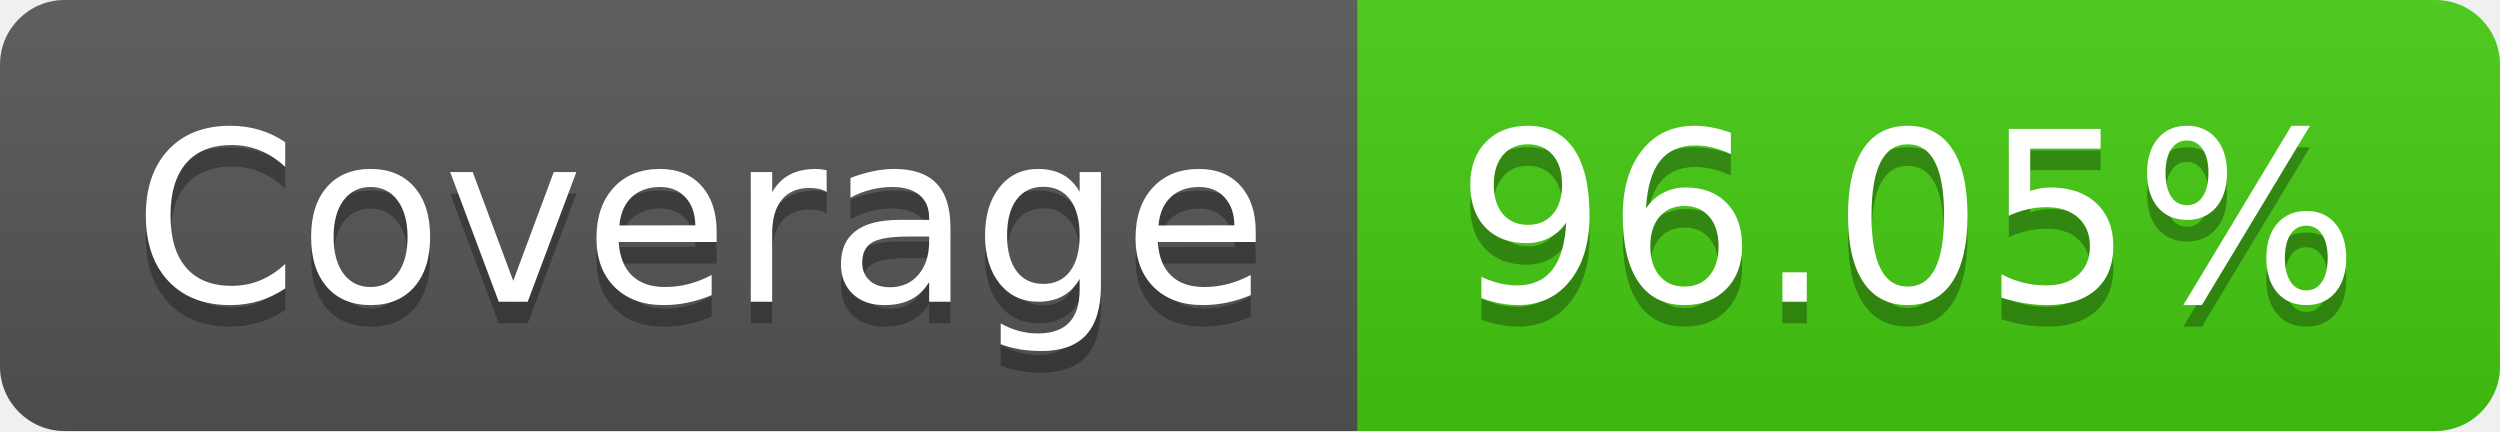
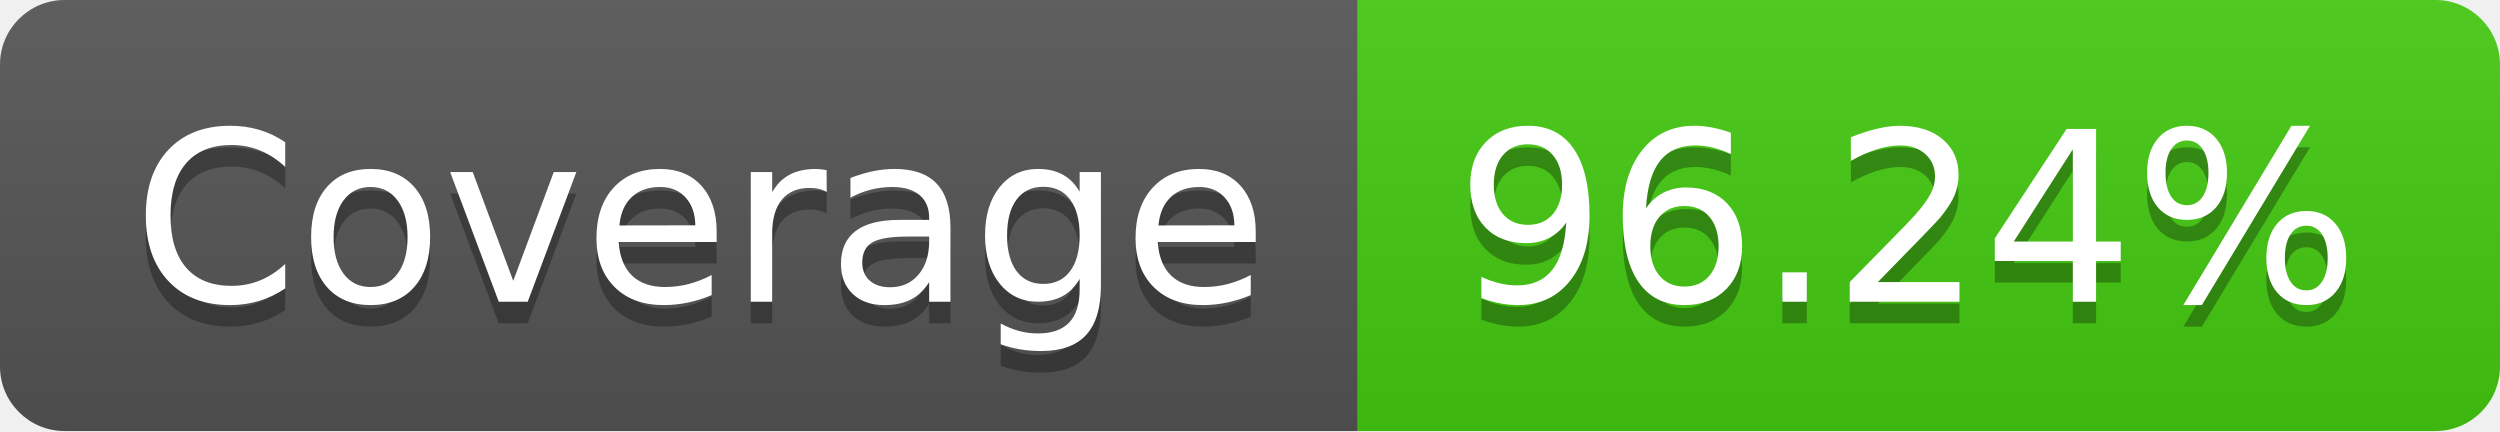
- <svg xmlns="http://www.w3.org/2000/svg" width="116" height="20" role="img" aria-label="Coverage: 96.05%">
+ <svg xmlns="http://www.w3.org/2000/svg" width="116" height="20" role="img" aria-label="Coverage: 96.24%">
  <linearGradient id="s" x2="0" y2="100%">
    <stop offset="0" stop-color="#bbb" stop-opacity=".1" />
    <stop offset="1" stop-opacity=".1" />
  </linearGradient>
  <clipPath id="r">
    <rect width="116" height="20" rx="3" fill="#fff" />
  </clipPath>
  <g clip-path="url(#r)">
    <rect width="63" height="20" fill="#555" />
    <rect x="63" width="53" height="20" fill="#4c1" />
    <rect width="116" height="20" fill="url(#s)" />
  </g>
  <g fill="#fff" text-anchor="middle" font-family="Verdana,Geneva,DejaVu Sans,sans-serif" text-rendering="geometricPrecision" font-size="110">
    <text aria-hidden="true" x="325" y="150" fill="#010101" fill-opacity=".3" transform="scale(.1)" textLength="530">Coverage</text>
    <text x="325" y="140" transform="scale(.1)" fill="#fff" textLength="530">Coverage</text>
-     <text aria-hidden="true" x="885" y="150" fill="#010101" fill-opacity=".3" transform="scale(.1)" textLength="430">96.05%</text>
-     <text x="885" y="140" transform="scale(.1)" fill="#fff" textLength="430">96.05%</text>
+     <text aria-hidden="true" x="885" y="150" fill="#010101" fill-opacity=".3" transform="scale(.1)" textLength="430">96.24%</text>
+     <text x="885" y="140" transform="scale(.1)" fill="#fff" textLength="430">96.24%</text>
  </g>
</svg>
